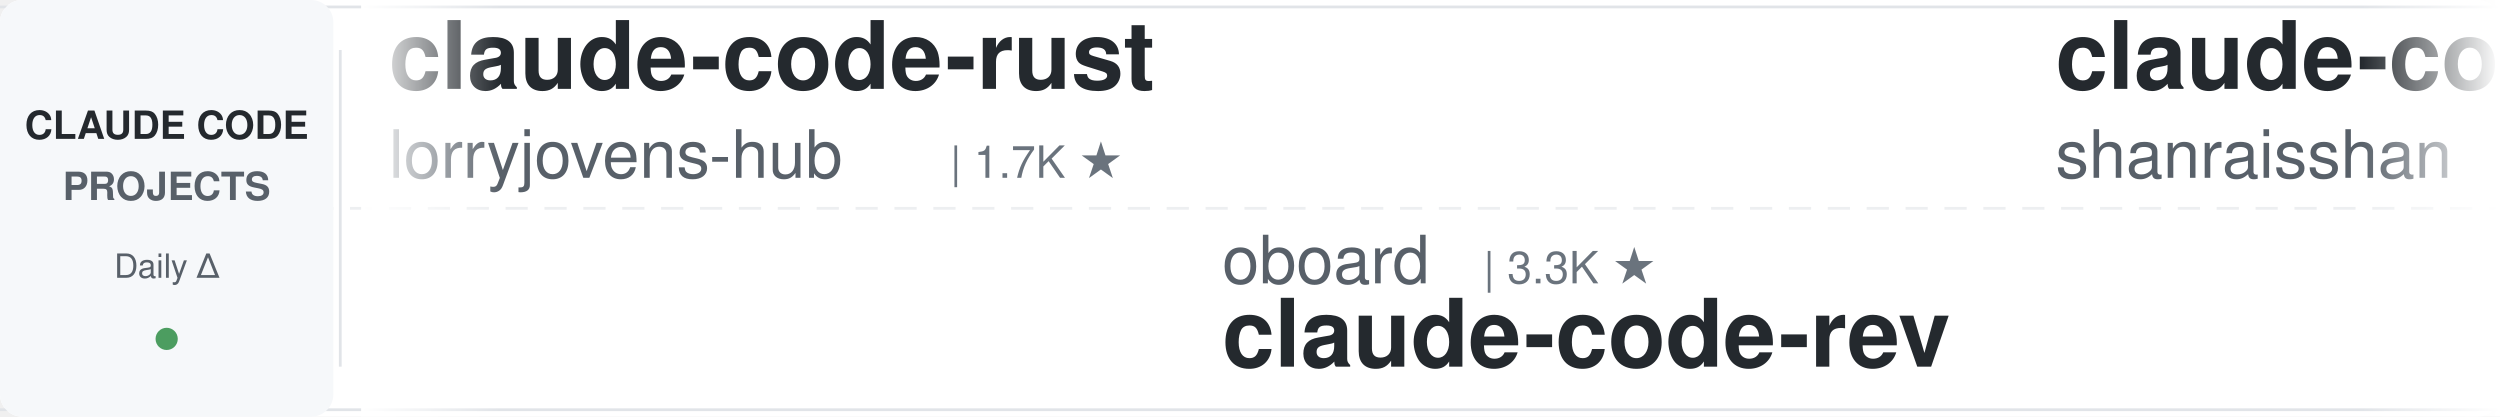
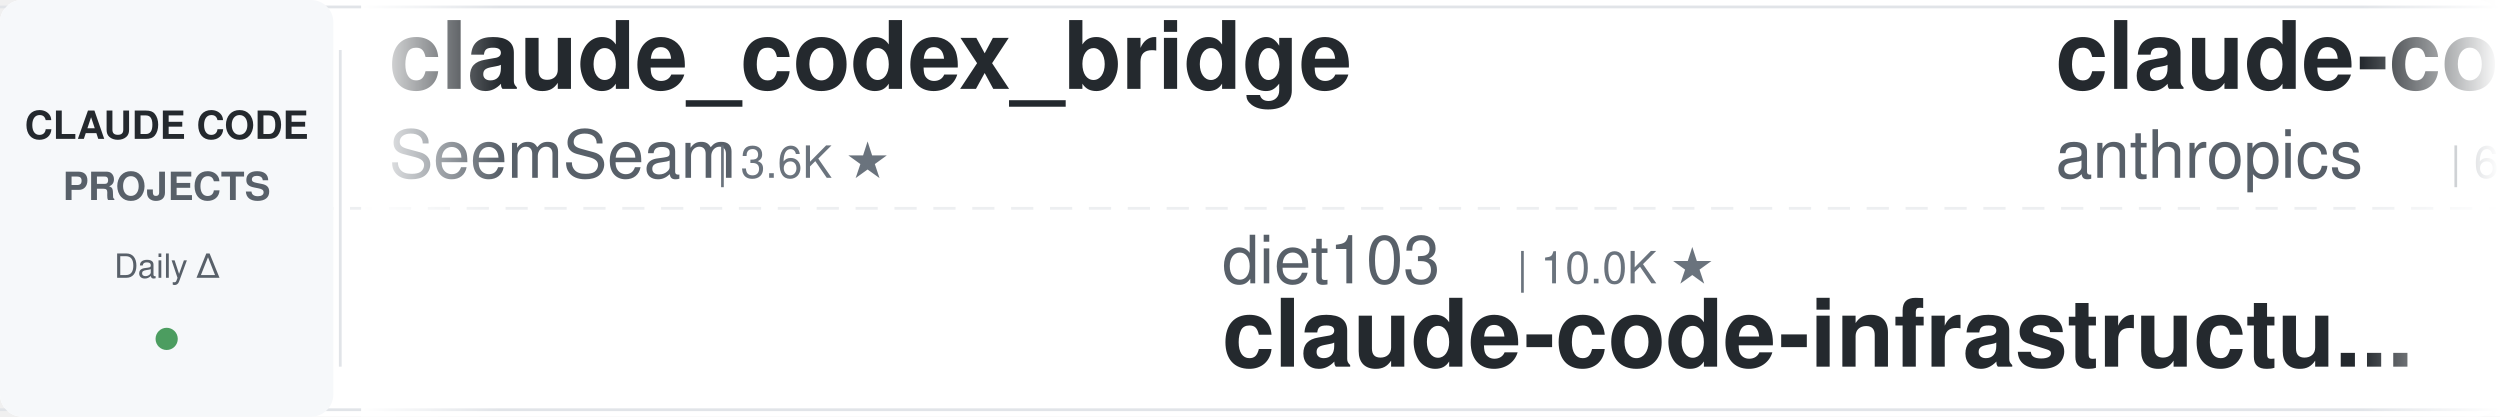
<svg xmlns="http://www.w3.org/2000/svg" width="900" height="150">
  <defs>
    <linearGradient id="leftFade" x1="0%" y1="0%" x2="100%" y2="0%">
      <stop offset="0%" style="stop-color:#ffffff;stop-opacity:1" />
      <stop offset="100%" style="stop-color:#ffffff;stop-opacity:0" />
    </linearGradient>
    <linearGradient id="rightFade" x1="0%" y1="0%" x2="100%" y2="0%">
      <stop offset="0%" style="stop-color:#ffffff;stop-opacity:0" />
      <stop offset="100%" style="stop-color:#ffffff;stop-opacity:1" />
    </linearGradient>
  </defs>
  <rect width="900" height="150" fill="#ffffff" rx="8" />
  <rect x="0" y="2" width="900" height="1" fill="#e1e4e8" />
  <rect x="0" y="147" width="900" height="1" fill="#e1e4e8" />
  <line x1="0" y1="75" x2="900" y2="75" stroke="#e1e4e8" stroke-width="1" stroke-dasharray="8 6" opacity="0.6" />
  <rect x="0" y="0" width="120" height="150" fill="#f6f8fa" rx="8" />
  <text x="60" y="50" font-family="-apple-system, BlinkMacSystemFont, 'Segoe UI', Helvetica, Arial, sans-serif" font-size="14" font-weight="600" fill="#24292e" text-anchor="middle">CLAUDE CODE</text>
  <text x="60" y="72" font-family="-apple-system, BlinkMacSystemFont, 'Segoe UI', Helvetica, Arial, sans-serif" font-size="14" font-weight="600" fill="#586069" text-anchor="middle">PROJECTS</text>
  <text x="60" y="100" font-family="-apple-system, BlinkMacSystemFont, 'Segoe UI', Helvetica, Arial, sans-serif" font-size="12" font-weight="500" fill="#586069" text-anchor="middle">Daily Δ</text>
  <circle cx="60" cy="122" r="4" fill="#22863a" opacity="0.8" />
  <rect x="122" y="18" width="1" height="114" fill="#e1e4e8" />
  <clipPath id="tickerClip">
    <rect x="130" y="0" width="770" height="150" />
  </clipPath>
  <g clip-path="url(#tickerClip)">
    <g id="tickerItems">
      <animateTransform attributeName="transform" attributeType="XML" type="translate" from="0 0" to="-3000 0" dur="54s" repeatCount="indefinite" />
      <g transform="translate(0, 0)">
-         <text x="140" y="32" font-family="-apple-system, BlinkMacSystemFont, 'Segoe UI', Helvetica, Arial, sans-serif" font-size="34" font-weight="600" fill="#24292e">claude-code-rust</text>
-         <text x="140" y="64" font-family="-apple-system, BlinkMacSystemFont, 'Segoe UI', Helvetica, Arial, sans-serif" font-size="24" font-weight="400" fill="#586069">lorryjovens-hub</text>
-         <text x="342" y="64" font-family="-apple-system, BlinkMacSystemFont, 'Segoe UI', Helvetica, Arial, sans-serif" font-size="16" font-weight="500" fill="#6a737d">| 1.7K ★</text>
+         <text x="140" y="32" font-family="-apple-system, BlinkMacSystemFont, 'Segoe UI', Helvetica, Arial, sans-serif" font-size="34" font-weight="600" fill="#24292e">claude_codex_bridge</text>
+         <text x="140" y="64" font-family="-apple-system, BlinkMacSystemFont, 'Segoe UI', Helvetica, Arial, sans-serif" font-size="24" font-weight="400" fill="#586069">SeemSeam</text>
+         <text x="258" y="64" font-family="-apple-system, BlinkMacSystemFont, 'Segoe UI', Helvetica, Arial, sans-serif" font-size="16" font-weight="500" fill="#6a737d">| 3.6K ★</text>
      </g>
      <g transform="translate(300, 0)">
+         <text x="140" y="102" font-family="-apple-system, BlinkMacSystemFont, 'Segoe UI', Helvetica, Arial, sans-serif" font-size="24" font-weight="400" fill="#586069">diet103</text>
+         <text x="246" y="102" font-family="-apple-system, BlinkMacSystemFont, 'Segoe UI', Helvetica, Arial, sans-serif" font-size="16" font-weight="500" fill="#6a737d">| 10.0K ★</text>
+         <text x="140" y="132" font-family="-apple-system, BlinkMacSystemFont, 'Segoe UI', Helvetica, Arial, sans-serif" font-size="34" font-weight="600" fill="#24292e">claude-code-infrastructu...</text>
+       </g>
+       <g transform="translate(600, 0)">
+         <text x="140" y="32" font-family="-apple-system, BlinkMacSystemFont, 'Segoe UI', Helvetica, Arial, sans-serif" font-size="34" font-weight="600" fill="#24292e">claude-code-security-rev...</text>
+         <text x="140" y="64" font-family="-apple-system, BlinkMacSystemFont, 'Segoe UI', Helvetica, Arial, sans-serif" font-size="24" font-weight="400" fill="#586069">anthropics</text>
+         <text x="282" y="64" font-family="-apple-system, BlinkMacSystemFont, 'Segoe UI', Helvetica, Arial, sans-serif" font-size="16" font-weight="500" fill="#6a737d">| 6.6K ★</text>
+       </g>
+       <g transform="translate(900, 0)">
+         <text x="140" y="102" font-family="-apple-system, BlinkMacSystemFont, 'Segoe UI', Helvetica, Arial, sans-serif" font-size="24" font-weight="400" fill="#586069">FlorianBruniaux</text>
+         <text x="342" y="102" font-family="-apple-system, BlinkMacSystemFont, 'Segoe UI', Helvetica, Arial, sans-serif" font-size="16" font-weight="500" fill="#6a737d">| 6.3K ★</text>
+         <text x="140" y="132" font-family="-apple-system, BlinkMacSystemFont, 'Segoe UI', Helvetica, Arial, sans-serif" font-size="34" font-weight="600" fill="#24292e">claude-code-ultimate-gui...</text>
+       </g>
+       <g transform="translate(1200, 0)">
+         <text x="140" y="32" font-family="-apple-system, BlinkMacSystemFont, 'Segoe UI', Helvetica, Arial, sans-serif" font-size="34" font-weight="600" fill="#24292e">everything-claude-code-z...</text>
+         <text x="140" y="64" font-family="-apple-system, BlinkMacSystemFont, 'Segoe UI', Helvetica, Arial, sans-serif" font-size="24" font-weight="400" fill="#586069">xu-xiang</text>
+         <text x="258" y="64" font-family="-apple-system, BlinkMacSystemFont, 'Segoe UI', Helvetica, Arial, sans-serif" font-size="16" font-weight="500" fill="#6a737d">| 2.0K ★</text>
+       </g>
+       <g transform="translate(1500, 0)">
+         <text x="140" y="102" font-family="-apple-system, BlinkMacSystemFont, 'Segoe UI', Helvetica, Arial, sans-serif" font-size="24" font-weight="400" fill="#586069">multica-ai</text>
+         <text x="282" y="102" font-family="-apple-system, BlinkMacSystemFont, 'Segoe UI', Helvetica, Arial, sans-serif" font-size="16" font-weight="500" fill="#6a737d">| 226.6K ★</text>
+         <text x="140" y="132" font-family="-apple-system, BlinkMacSystemFont, 'Segoe UI', Helvetica, Arial, sans-serif" font-size="34" font-weight="600" fill="#24292e">andrej-karpathy-skills</text>
+       </g>
+       <g transform="translate(1800, 0)">
+         <text x="140" y="32" font-family="-apple-system, BlinkMacSystemFont, 'Segoe UI', Helvetica, Arial, sans-serif" font-size="34" font-weight="600" fill="#24292e">claude-code-prompts</text>
+         <text x="140" y="64" font-family="-apple-system, BlinkMacSystemFont, 'Segoe UI', Helvetica, Arial, sans-serif" font-size="24" font-weight="400" fill="#586069">repowise-dev</text>
+         <text x="306" y="64" font-family="-apple-system, BlinkMacSystemFont, 'Segoe UI', Helvetica, Arial, sans-serif" font-size="16" font-weight="500" fill="#6a737d">| 1.2K ★</text>
+       </g>
+       <g transform="translate(2100, 0)">
        <text x="140" y="102" font-family="-apple-system, BlinkMacSystemFont, 'Segoe UI', Helvetica, Arial, sans-serif" font-size="24" font-weight="400" fill="#586069">oboard</text>
        <text x="234" y="102" font-family="-apple-system, BlinkMacSystemFont, 'Segoe UI', Helvetica, Arial, sans-serif" font-size="16" font-weight="500" fill="#6a737d">| 3.3K ★</text>
        <text x="140" y="132" font-family="-apple-system, BlinkMacSystemFont, 'Segoe UI', Helvetica, Arial, sans-serif" font-size="34" font-weight="600" fill="#24292e">claude-code-rev</text>
      </g>
-       <g transform="translate(600, 0)">
-         <text x="140" y="32" font-family="-apple-system, BlinkMacSystemFont, 'Segoe UI', Helvetica, Arial, sans-serif" font-size="34" font-weight="600" fill="#24292e">claude-code-best-practic...</text>
-         <text x="140" y="64" font-family="-apple-system, BlinkMacSystemFont, 'Segoe UI', Helvetica, Arial, sans-serif" font-size="24" font-weight="400" fill="#586069">shanraisshan</text>
-         <text x="306" y="64" font-family="-apple-system, BlinkMacSystemFont, 'Segoe UI', Helvetica, Arial, sans-serif" font-size="16" font-weight="500" fill="#6a737d">| 68.3K ★</text>
-       </g>
-       <g transform="translate(900, 0)">
-         <text x="140" y="102" font-family="-apple-system, BlinkMacSystemFont, 'Segoe UI', Helvetica, Arial, sans-serif" font-size="24" font-weight="400" fill="#586069">ccplugins</text>
-         <text x="270" y="102" font-family="-apple-system, BlinkMacSystemFont, 'Segoe UI', Helvetica, Arial, sans-serif" font-size="16" font-weight="500" fill="#6a737d">| 990 ★</text>
-         <text x="140" y="132" font-family="-apple-system, BlinkMacSystemFont, 'Segoe UI', Helvetica, Arial, sans-serif" font-size="34" font-weight="600" fill="#24292e">awesome-claude-code-plug...</text>
-       </g>
-       <g transform="translate(1200, 0)">
-         <text x="140" y="32" font-family="-apple-system, BlinkMacSystemFont, 'Segoe UI', Helvetica, Arial, sans-serif" font-size="34" font-weight="600" fill="#24292e">claude-code-from-scratch</text>
-         <text x="140" y="64" font-family="-apple-system, BlinkMacSystemFont, 'Segoe UI', Helvetica, Arial, sans-serif" font-size="24" font-weight="400" fill="#586069">Windy3f3f3f3f</text>
-         <text x="318" y="64" font-family="-apple-system, BlinkMacSystemFont, 'Segoe UI', Helvetica, Arial, sans-serif" font-size="16" font-weight="500" fill="#6a737d">| 2.8K ★</text>
-       </g>
-       <g transform="translate(1500, 0)">
-         <text x="140" y="102" font-family="-apple-system, BlinkMacSystemFont, 'Segoe UI', Helvetica, Arial, sans-serif" font-size="24" font-weight="400" fill="#586069">WorldFlowAI</text>
-         <text x="294" y="102" font-family="-apple-system, BlinkMacSystemFont, 'Segoe UI', Helvetica, Arial, sans-serif" font-size="16" font-weight="500" fill="#6a737d">| 5.6K ★</text>
-         <text x="140" y="132" font-family="-apple-system, BlinkMacSystemFont, 'Segoe UI', Helvetica, Arial, sans-serif" font-size="34" font-weight="600" fill="#24292e">everything-claude-code</text>
-       </g>
-       <g transform="translate(1800, 0)">
-         <text x="140" y="32" font-family="-apple-system, BlinkMacSystemFont, 'Segoe UI', Helvetica, Arial, sans-serif" font-size="34" font-weight="600" fill="#24292e">sc-claude-code-files</text>
-         <text x="140" y="64" font-family="-apple-system, BlinkMacSystemFont, 'Segoe UI', Helvetica, Arial, sans-serif" font-size="24" font-weight="400" fill="#586069">https-deeplearning-ai</text>
-         <text x="414" y="64" font-family="-apple-system, BlinkMacSystemFont, 'Segoe UI', Helvetica, Arial, sans-serif" font-size="16" font-weight="500" fill="#6a737d">| 560 ★</text>
-       </g>
-       <g transform="translate(2100, 0)">
-         <text x="140" y="102" font-family="-apple-system, BlinkMacSystemFont, 'Segoe UI', Helvetica, Arial, sans-serif" font-size="24" font-weight="400" fill="#586069">Chachamaru127</text>
-         <text x="318" y="102" font-family="-apple-system, BlinkMacSystemFont, 'Segoe UI', Helvetica, Arial, sans-serif" font-size="16" font-weight="500" fill="#6a737d">| 3.2K ★</text>
-         <text x="140" y="132" font-family="-apple-system, BlinkMacSystemFont, 'Segoe UI', Helvetica, Arial, sans-serif" font-size="34" font-weight="600" fill="#24292e">claude-code-harness</text>
-       </g>
      <g transform="translate(2400, 0)">
-         <text x="140" y="32" font-family="-apple-system, BlinkMacSystemFont, 'Segoe UI', Helvetica, Arial, sans-serif" font-size="34" font-weight="600" fill="#24292e">claude-code-telegram</text>
-         <text x="140" y="64" font-family="-apple-system, BlinkMacSystemFont, 'Segoe UI', Helvetica, Arial, sans-serif" font-size="24" font-weight="400" fill="#586069">overwirehq</text>
-         <text x="282" y="64" font-family="-apple-system, BlinkMacSystemFont, 'Segoe UI', Helvetica, Arial, sans-serif" font-size="16" font-weight="500" fill="#6a737d">| 2.8K ★</text>
+         <text x="140" y="32" font-family="-apple-system, BlinkMacSystemFont, 'Segoe UI', Helvetica, Arial, sans-serif" font-size="34" font-weight="600" fill="#24292e">Open-ClaudeCode</text>
+         <text x="140" y="64" font-family="-apple-system, BlinkMacSystemFont, 'Segoe UI', Helvetica, Arial, sans-serif" font-size="24" font-weight="400" fill="#586069">LING71671</text>
+         <text x="270" y="64" font-family="-apple-system, BlinkMacSystemFont, 'Segoe UI', Helvetica, Arial, sans-serif" font-size="16" font-weight="500" fill="#6a737d">| 976 ★</text>
      </g>
      <g transform="translate(2700, 0)">
-         <text x="140" y="102" font-family="-apple-system, BlinkMacSystemFont, 'Segoe UI', Helvetica, Arial, sans-serif" font-size="24" font-weight="400" fill="#586069">LING71671</text>
-         <text x="270" y="102" font-family="-apple-system, BlinkMacSystemFont, 'Segoe UI', Helvetica, Arial, sans-serif" font-size="16" font-weight="500" fill="#6a737d">| 976 ★</text>
-         <text x="140" y="132" font-family="-apple-system, BlinkMacSystemFont, 'Segoe UI', Helvetica, Arial, sans-serif" font-size="34" font-weight="600" fill="#24292e">Open-ClaudeCode</text>
+         <text x="140" y="102" font-family="-apple-system, BlinkMacSystemFont, 'Segoe UI', Helvetica, Arial, sans-serif" font-size="24" font-weight="400" fill="#586069">AICoderTudou</text>
+         <text x="306" y="102" font-family="-apple-system, BlinkMacSystemFont, 'Segoe UI', Helvetica, Arial, sans-serif" font-size="16" font-weight="500" fill="#6a737d">| 492 ★</text>
+         <text x="140" y="132" font-family="-apple-system, BlinkMacSystemFont, 'Segoe UI', Helvetica, Arial, sans-serif" font-size="34" font-weight="600" fill="#24292e">claude-code-tudou</text>
      </g>
      <g transform="translate(3000, 0)">
-         <text x="140" y="32" font-family="-apple-system, BlinkMacSystemFont, 'Segoe UI', Helvetica, Arial, sans-serif" font-size="34" font-weight="600" fill="#24292e">claude-code-rust</text>
-         <text x="140" y="64" font-family="-apple-system, BlinkMacSystemFont, 'Segoe UI', Helvetica, Arial, sans-serif" font-size="24" font-weight="400" fill="#586069">lorryjovens-hub</text>
-         <text x="342" y="64" font-family="-apple-system, BlinkMacSystemFont, 'Segoe UI', Helvetica, Arial, sans-serif" font-size="16" font-weight="500" fill="#6a737d">| 1.7K ★</text>
+         <text x="140" y="32" font-family="-apple-system, BlinkMacSystemFont, 'Segoe UI', Helvetica, Arial, sans-serif" font-size="34" font-weight="600" fill="#24292e">claude_codex_bridge</text>
+         <text x="140" y="64" font-family="-apple-system, BlinkMacSystemFont, 'Segoe UI', Helvetica, Arial, sans-serif" font-size="24" font-weight="400" fill="#586069">SeemSeam</text>
+         <text x="258" y="64" font-family="-apple-system, BlinkMacSystemFont, 'Segoe UI', Helvetica, Arial, sans-serif" font-size="16" font-weight="500" fill="#6a737d">| 3.6K ★</text>
      </g>
      <g transform="translate(3300, 0)">
-         <text x="140" y="102" font-family="-apple-system, BlinkMacSystemFont, 'Segoe UI', Helvetica, Arial, sans-serif" font-size="24" font-weight="400" fill="#586069">oboard</text>
-         <text x="234" y="102" font-family="-apple-system, BlinkMacSystemFont, 'Segoe UI', Helvetica, Arial, sans-serif" font-size="16" font-weight="500" fill="#6a737d">| 3.3K ★</text>
-         <text x="140" y="132" font-family="-apple-system, BlinkMacSystemFont, 'Segoe UI', Helvetica, Arial, sans-serif" font-size="34" font-weight="600" fill="#24292e">claude-code-rev</text>
+         <text x="140" y="102" font-family="-apple-system, BlinkMacSystemFont, 'Segoe UI', Helvetica, Arial, sans-serif" font-size="24" font-weight="400" fill="#586069">diet103</text>
+         <text x="246" y="102" font-family="-apple-system, BlinkMacSystemFont, 'Segoe UI', Helvetica, Arial, sans-serif" font-size="16" font-weight="500" fill="#6a737d">| 10.0K ★</text>
+         <text x="140" y="132" font-family="-apple-system, BlinkMacSystemFont, 'Segoe UI', Helvetica, Arial, sans-serif" font-size="34" font-weight="600" fill="#24292e">claude-code-infrastructu...</text>
      </g>
      <g transform="translate(3600, 0)">
-         <text x="140" y="32" font-family="-apple-system, BlinkMacSystemFont, 'Segoe UI', Helvetica, Arial, sans-serif" font-size="34" font-weight="600" fill="#24292e">claude-code-best-practic...</text>
-         <text x="140" y="64" font-family="-apple-system, BlinkMacSystemFont, 'Segoe UI', Helvetica, Arial, sans-serif" font-size="24" font-weight="400" fill="#586069">shanraisshan</text>
-         <text x="306" y="64" font-family="-apple-system, BlinkMacSystemFont, 'Segoe UI', Helvetica, Arial, sans-serif" font-size="16" font-weight="500" fill="#6a737d">| 68.3K ★</text>
+         <text x="140" y="32" font-family="-apple-system, BlinkMacSystemFont, 'Segoe UI', Helvetica, Arial, sans-serif" font-size="34" font-weight="600" fill="#24292e">claude-code-security-rev...</text>
+         <text x="140" y="64" font-family="-apple-system, BlinkMacSystemFont, 'Segoe UI', Helvetica, Arial, sans-serif" font-size="24" font-weight="400" fill="#586069">anthropics</text>
+         <text x="282" y="64" font-family="-apple-system, BlinkMacSystemFont, 'Segoe UI', Helvetica, Arial, sans-serif" font-size="16" font-weight="500" fill="#6a737d">| 6.6K ★</text>
      </g>
      <g transform="translate(3900, 0)">
-         <text x="140" y="102" font-family="-apple-system, BlinkMacSystemFont, 'Segoe UI', Helvetica, Arial, sans-serif" font-size="24" font-weight="400" fill="#586069">ccplugins</text>
-         <text x="270" y="102" font-family="-apple-system, BlinkMacSystemFont, 'Segoe UI', Helvetica, Arial, sans-serif" font-size="16" font-weight="500" fill="#6a737d">| 990 ★</text>
-         <text x="140" y="132" font-family="-apple-system, BlinkMacSystemFont, 'Segoe UI', Helvetica, Arial, sans-serif" font-size="34" font-weight="600" fill="#24292e">awesome-claude-code-plug...</text>
+         <text x="140" y="102" font-family="-apple-system, BlinkMacSystemFont, 'Segoe UI', Helvetica, Arial, sans-serif" font-size="24" font-weight="400" fill="#586069">FlorianBruniaux</text>
+         <text x="342" y="102" font-family="-apple-system, BlinkMacSystemFont, 'Segoe UI', Helvetica, Arial, sans-serif" font-size="16" font-weight="500" fill="#6a737d">| 6.3K ★</text>
+         <text x="140" y="132" font-family="-apple-system, BlinkMacSystemFont, 'Segoe UI', Helvetica, Arial, sans-serif" font-size="34" font-weight="600" fill="#24292e">claude-code-ultimate-gui...</text>
      </g>
    </g>
  </g>
  <rect x="130" y="0" width="50" height="150" fill="url(#leftFade)" />
  <rect x="850" y="0" width="50" height="150" fill="url(#rightFade)" />
</svg>
